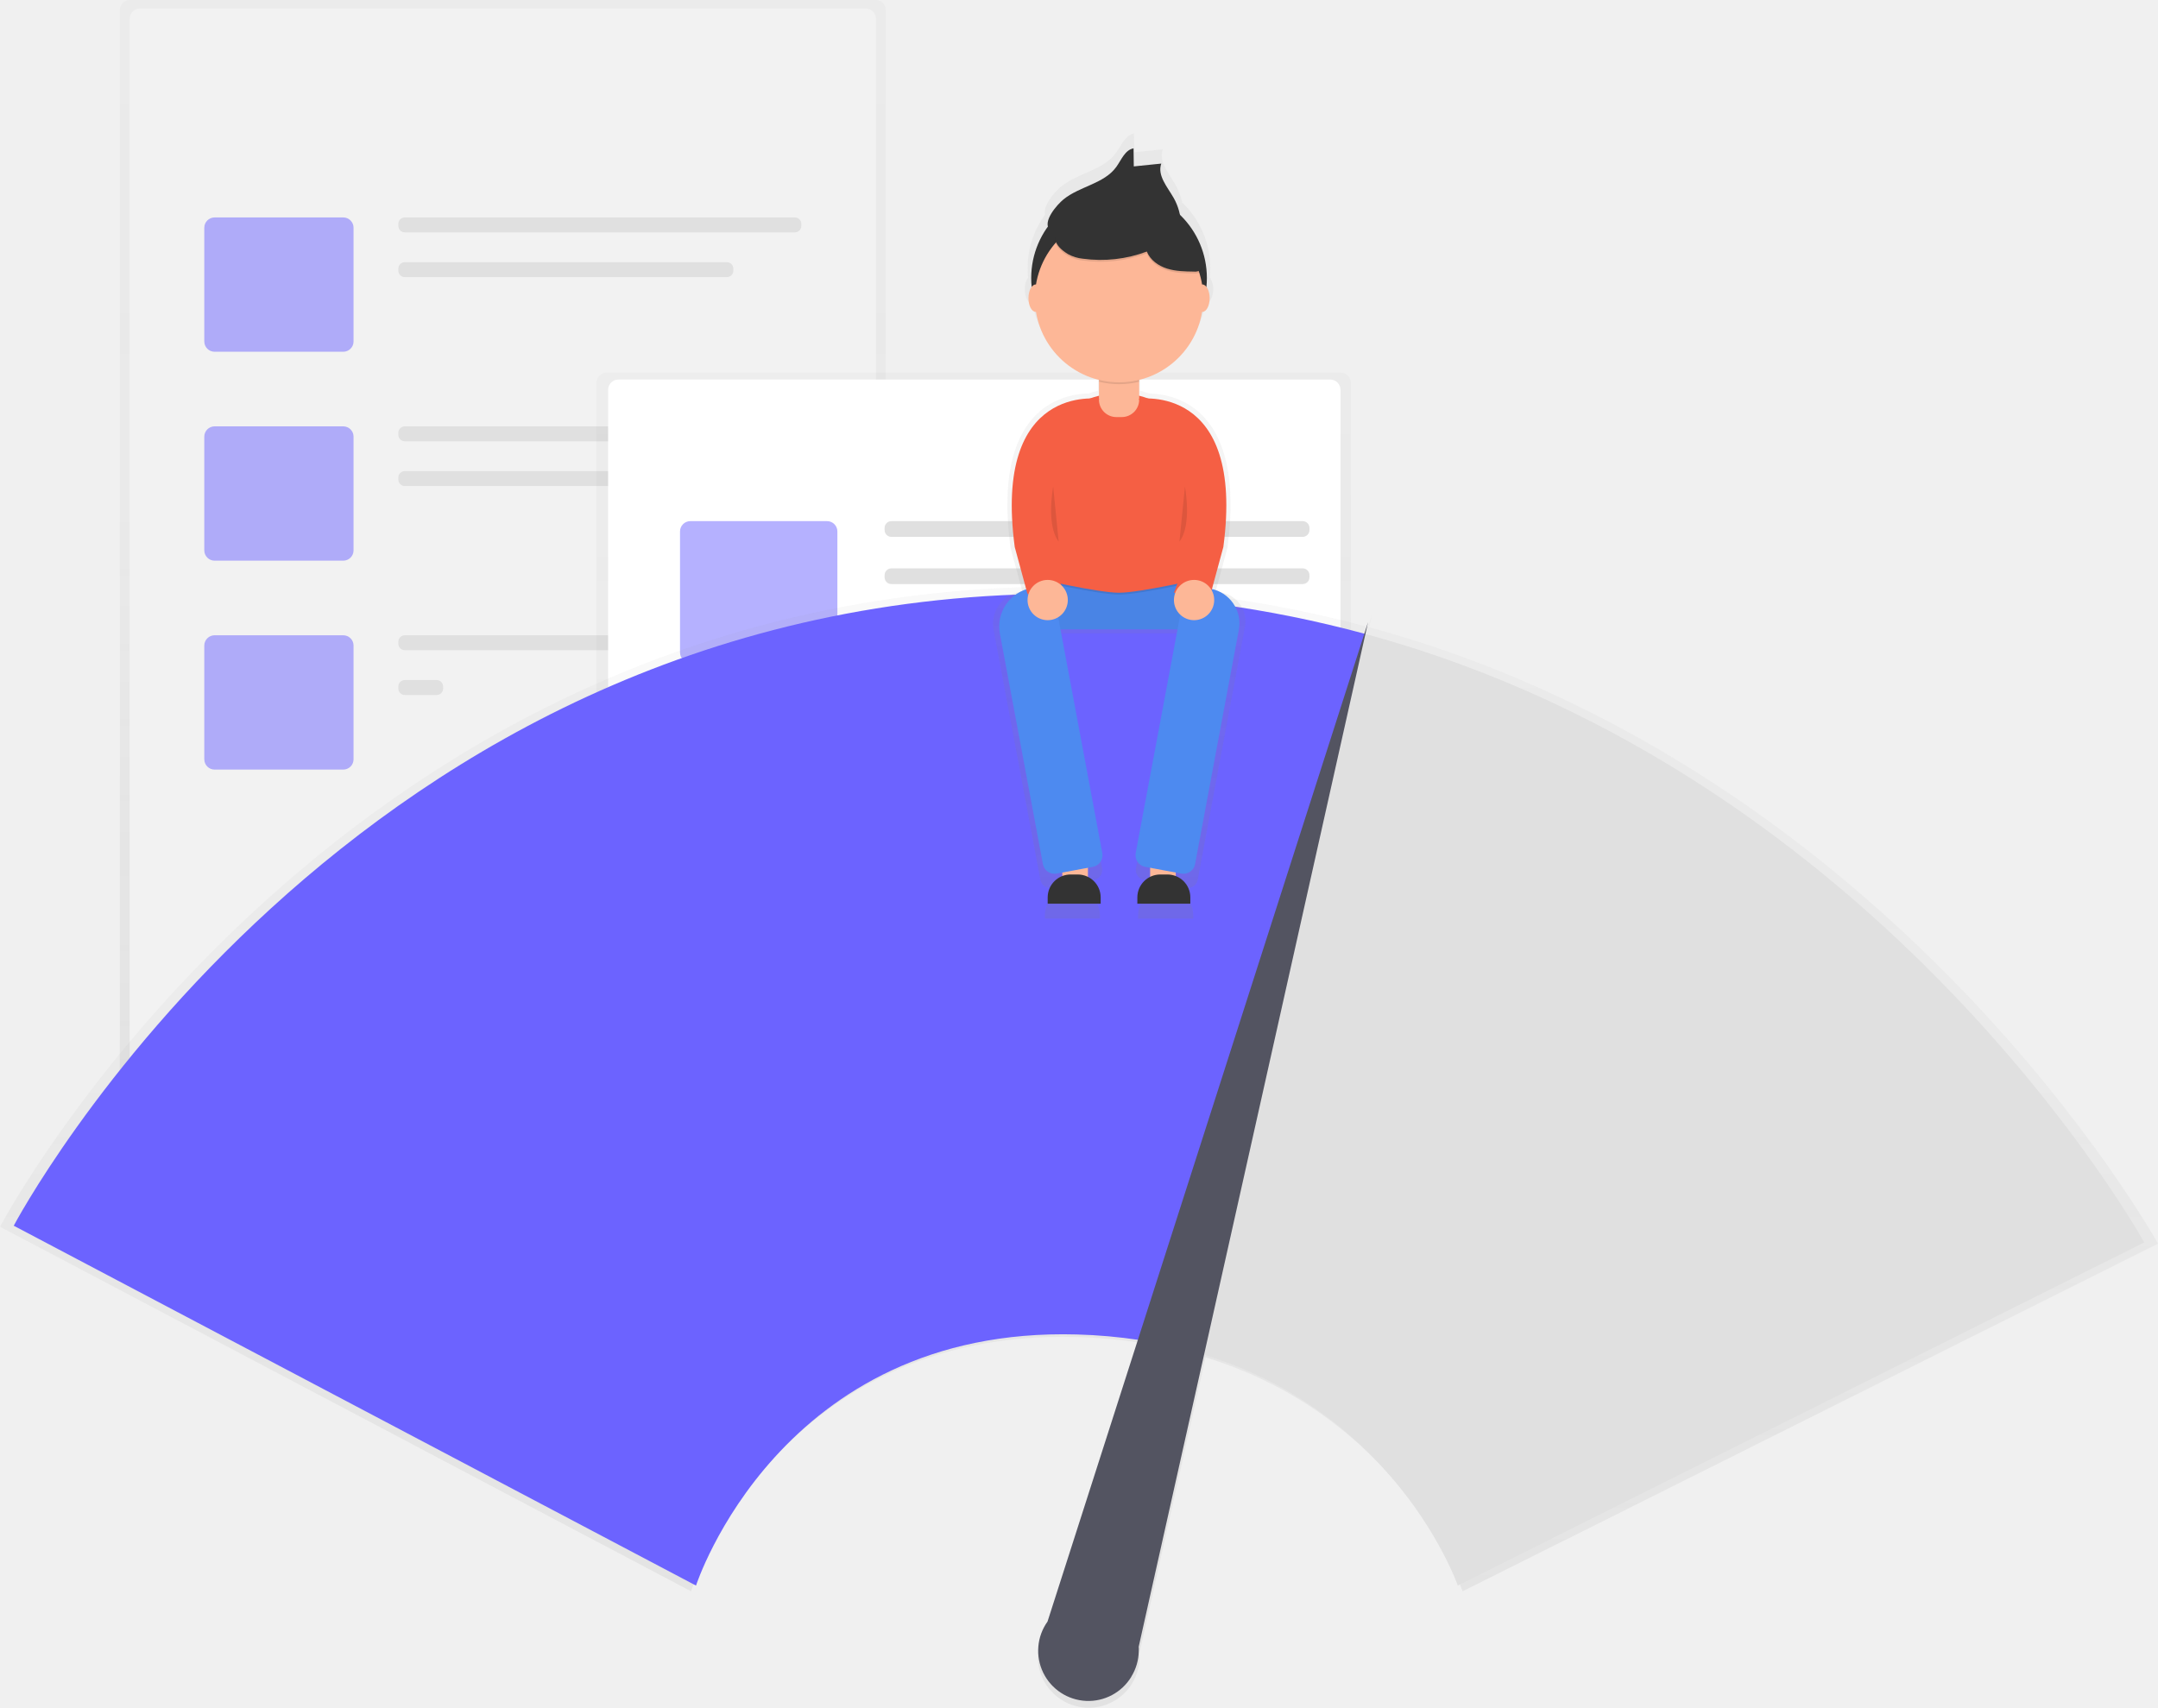
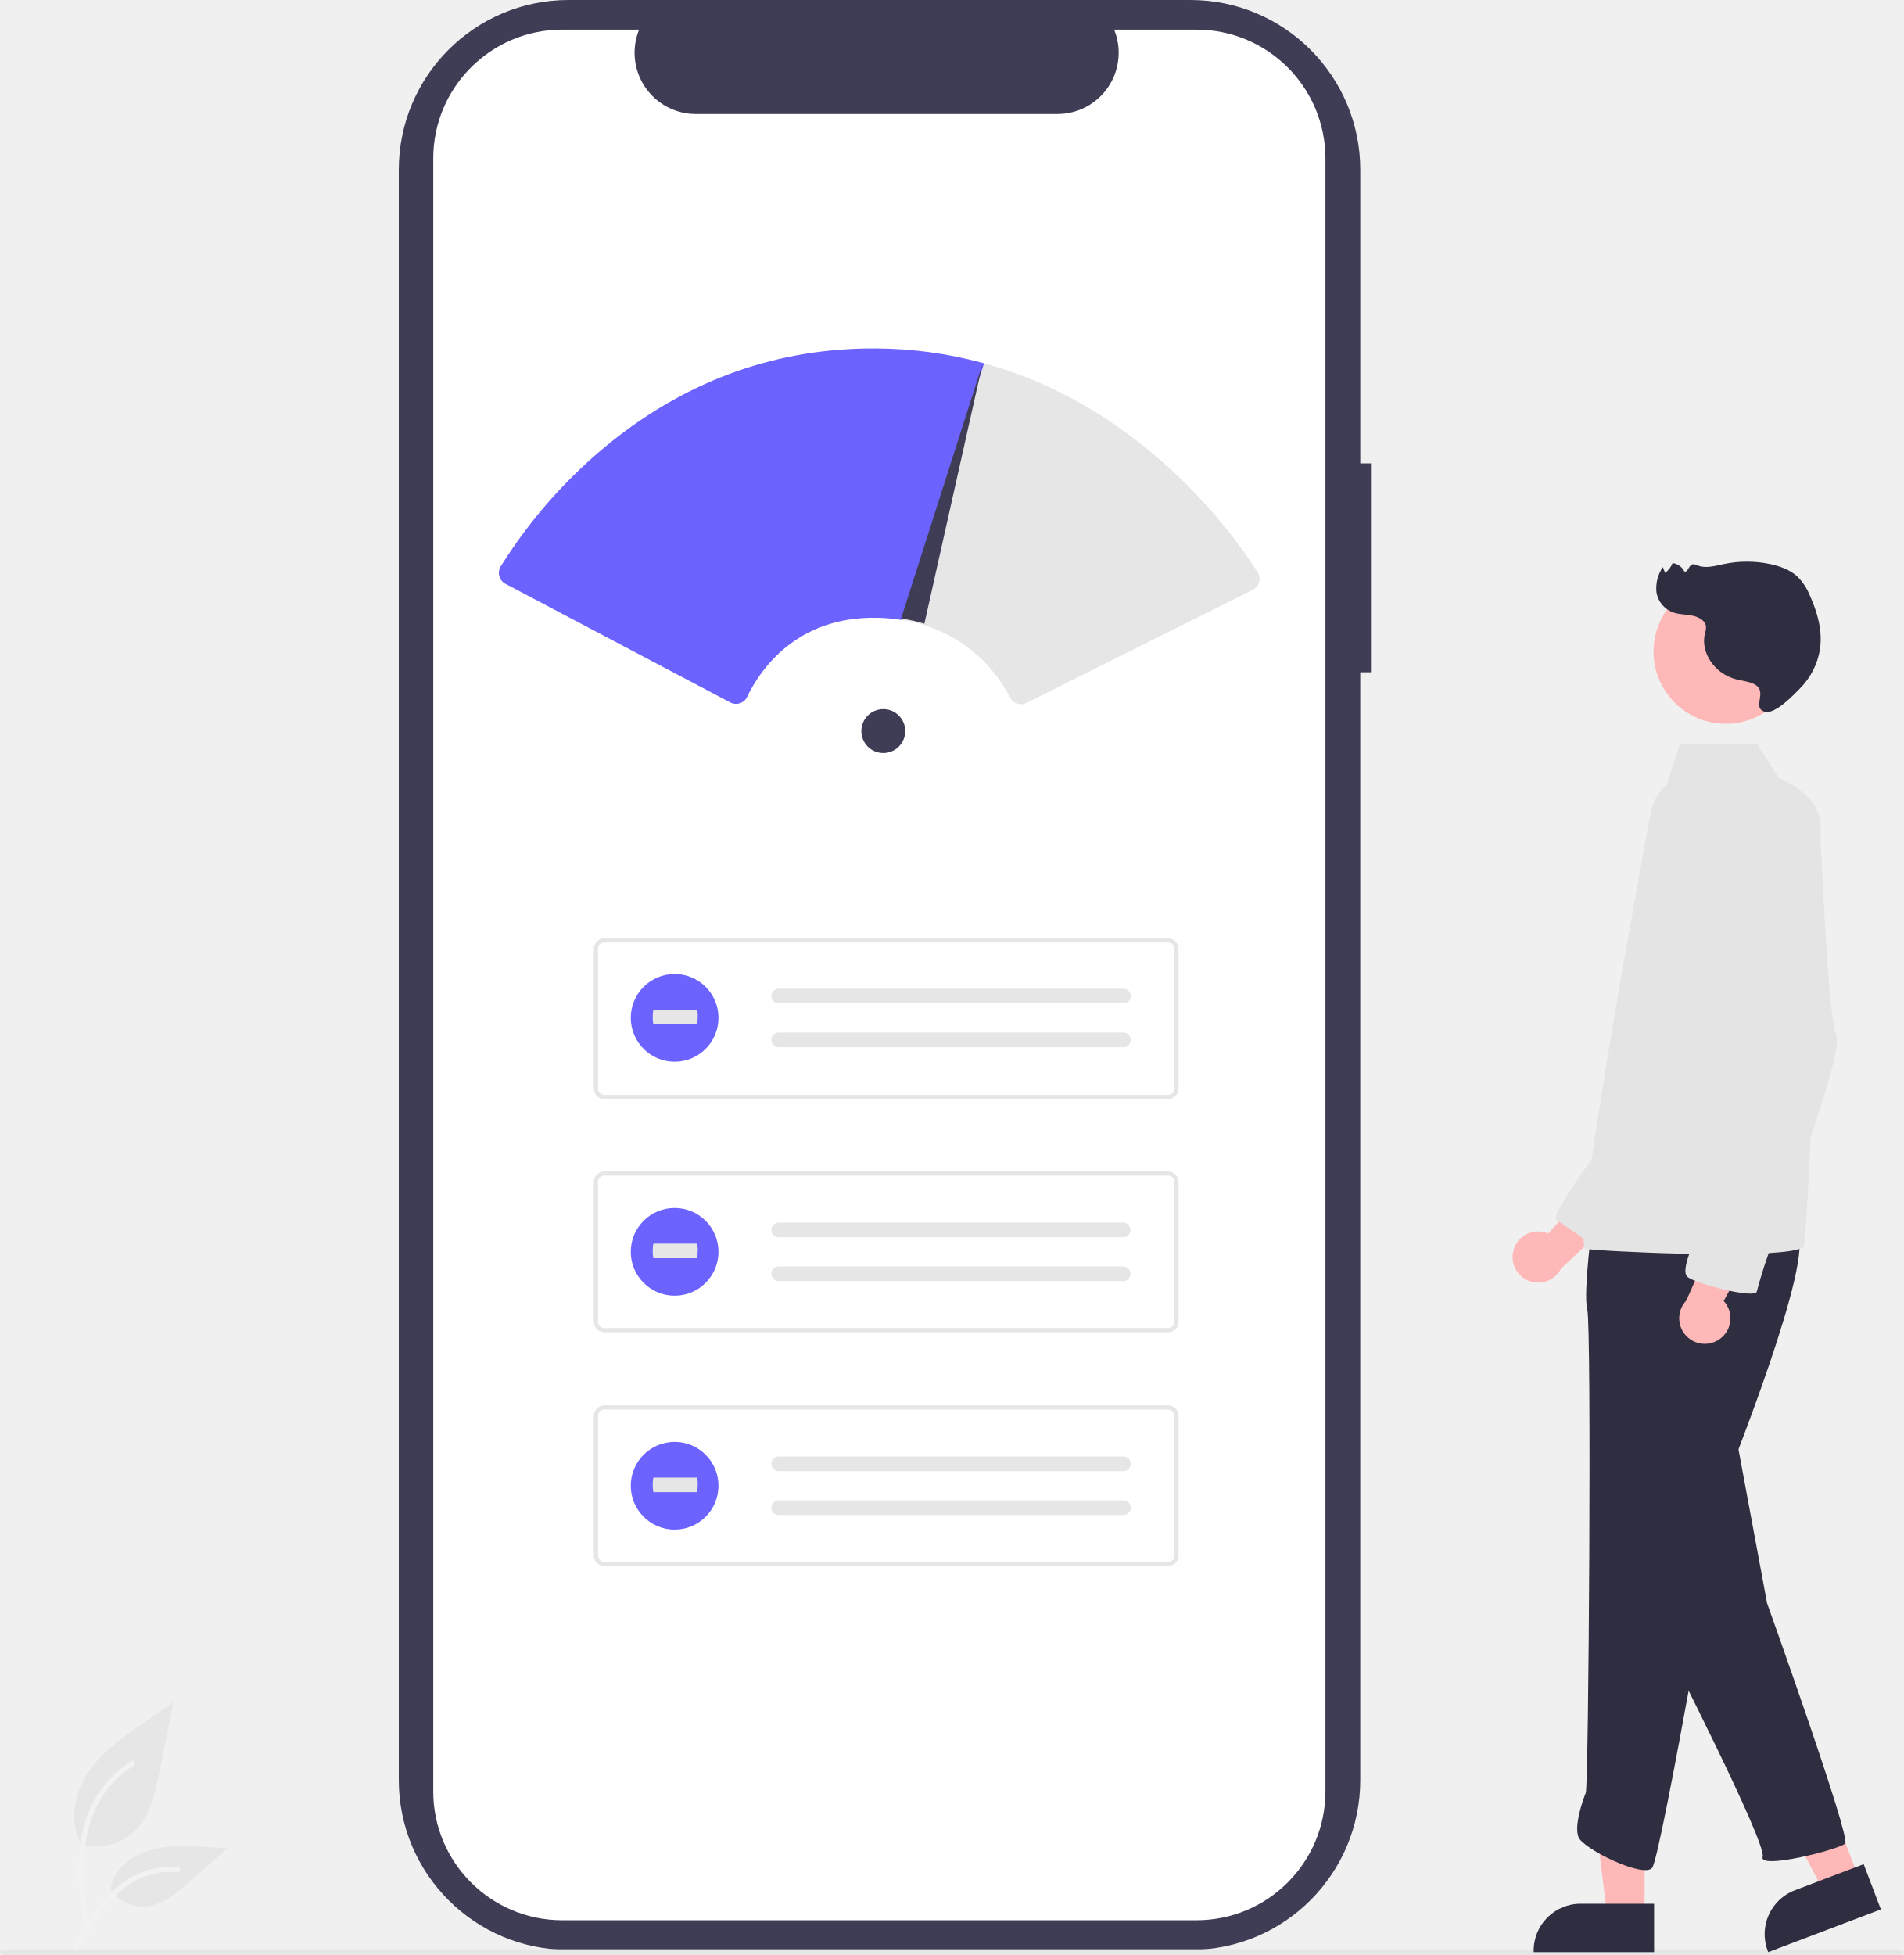
- <svg xmlns="http://www.w3.org/2000/svg" xmlns:xlink="http://www.w3.org/1999/xlink" id="f130f8b3-b494-408e-9d23-4781bd978d43" data-name="Layer 1" width="942" height="745.6" viewBox="0 0 942 745.6">
-   <defs>
-     <linearGradient id="19dcf708-dd5c-44ad-a611-182aebfaf3c5" x1="219.48" y1="505.38" x2="219.48" gradientUnits="userSpaceOnUse">
-       <stop offset="0" stop-color="gray" stop-opacity="0.25" />
-       <stop offset="0.54" stop-color="gray" stop-opacity="0.12" />
-       <stop offset="1" stop-color="gray" stop-opacity="0.1" />
-     </linearGradient>
-     <linearGradient id="fbcf3902-941f-4a87-a568-e80fc50a1800" x1="425.02" y1="459.78" x2="425.02" y2="162.72" xlink:href="#19dcf708-dd5c-44ad-a611-182aebfaf3c5" />
-     <linearGradient id="34819b51-4aee-4e46-acb4-23489a509fb6" x1="600" y1="824.36" x2="600" y2="334.87" xlink:href="#19dcf708-dd5c-44ad-a611-182aebfaf3c5" />
-     <linearGradient id="cc414fb6-c720-43be-8b52-f04b3df2ea53" x1="617.59" y1="479.82" x2="617.59" y2="137.05" xlink:href="#19dcf708-dd5c-44ad-a611-182aebfaf3c5" />
-   </defs>
-   <g opacity="0.5">
-     <rect x="52.32" width="334.33" height="505.38" rx="4.5" ry="4.5" fill="url(#19dcf708-dd5c-44ad-a611-182aebfaf3c5)" />
+ <svg xmlns="http://www.w3.org/2000/svg" id="bf250802-154c-4340-a718-5462dd95d90e" data-name="Layer 1" width="693.973" height="712.573" viewBox="0 0 693.973 712.573">
+   <path id="a7e0d23c-0c47-41f1-93b9-87dfccd4c0f5" data-name="Path 968" d="M752.758,262.605h-3.9v-106.977a61.915,61.915,0,0,0-61.915-61.915h-226.65a61.915,61.915,0,0,0-61.916,61.914v586.884a61.915,61.915,0,0,0,61.915,61.915h226.648a61.915,61.915,0,0,0,61.915-61.915v-403.758h3.9Z" transform="translate(-253.0135 -93.71349)" fill="#3f3d56" />
+   <path id="a1ad11fc-8226-4675-bbe0-e36020d9de96" data-name="Path 969" d="M736.158,151.481v595.175a46.959,46.959,0,0,1-46.942,46.952h-231.3a46.966,46.966,0,0,1-46.973-46.952v-595.175a46.965,46.965,0,0,1,46.971-46.951h28.058a22.329,22.329,0,0,0,20.656,30.74h131.868a22.329,22.329,0,0,0,20.656-30.74h30.055a46.959,46.959,0,0,1,46.951,46.942Z" transform="translate(-253.0135 -93.71349)" fill="#fff" />
+   <path id="a71e44ec-7616-4081-86af-b6db32cd39f3" data-name="Path 39" d="M678.824,494.309h-205.537a3.81,3.81,0,0,1-3.806-3.806V439.519a3.811,3.811,0,0,1,3.806-3.806h205.537a3.811,3.811,0,0,1,3.806,3.806v50.985a3.811,3.811,0,0,1-3.806,3.806Zm-205.537-57.074a2.286,2.286,0,0,0-2.284,2.284v50.985a2.286,2.286,0,0,0,2.284,2.284h205.537a2.286,2.286,0,0,0,2.284-2.284v-50.985a2.286,2.286,0,0,0-2.284-2.284Z" transform="translate(-253.0135 -93.71349)" fill="#e6e6e6" />
+   <path id="a3f57aef-fb20-4553-8f82-b751eb5ec42c" data-name="Path 40" d="M536.852,454.074a2.664,2.664,0,0,0,0,5.329h125.605a2.665,2.665,0,0,0,.204-5.326q-.059-.002-.117-.002h-125.692Z" transform="translate(-253.0135 -93.71349)" fill="#e6e6e6" />
+   <path id="a617e1da-1a45-4bf0-a146-8b20186fa5b6" data-name="Path 41" d="M536.852,470.058a2.664,2.664,0,0,0,0,5.329h125.605a2.665,2.665,0,0,0,.204-5.326q-.059-.002-.117-.002h-125.692Z" transform="translate(-253.0135 -93.71349)" fill="#e6e6e6" />
+   <path id="f83fafa3-5270-49ac-8952-eedc3d6c92ed" data-name="Path 42" d="M678.824,579.289h-205.537a3.81,3.81,0,0,1-3.806-3.806V524.499a3.811,3.811,0,0,1,3.806-3.806h205.537a3.811,3.811,0,0,1,3.806,3.806v50.985A3.811,3.811,0,0,1,678.824,579.289Zm-205.537-57.074a2.286,2.286,0,0,0-2.284,2.284v50.985a2.286,2.286,0,0,0,2.284,2.284h205.537a2.286,2.286,0,0,0,2.284-2.284v-50.985a2.286,2.286,0,0,0-2.284-2.284Z" transform="translate(-253.0135 -93.71349)" fill="#e6e6e6" />
+   <path id="b1e095e5-1d51-47f4-b1e9-85a21efab4ec" data-name="Path 43" d="M536.852,539.33a2.664,2.664,0,0,0,0,5.329h125.605a2.665,2.665,0,0,0,.087-5.328h-125.692Z" transform="translate(-253.0135 -93.71349)" fill="#e6e6e6" />
+   <path id="e7ccabbb-2f45-40c9-adc9-a92013dc0f4d" data-name="Path 44" d="M536.852,555.318a2.664,2.664,0,0,0,0,5.329h125.605a2.665,2.665,0,0,0,.087-5.328h-125.692Z" transform="translate(-253.0135 -93.71349)" fill="#e6e6e6" />
+   <path id="ec532991-8ec8-4eba-a86f-87c70c278f41" data-name="Path 39-2" d="M678.824,664.547h-205.537a3.81,3.81,0,0,1-3.806-3.806V609.758a3.811,3.811,0,0,1,3.806-3.806h205.537a3.811,3.811,0,0,1,3.806,3.806v50.985a3.811,3.811,0,0,1-3.806,3.806Zm-205.537-57.074a2.286,2.286,0,0,0-2.284,2.284v50.985a2.286,2.286,0,0,0,2.284,2.284h205.537a2.286,2.286,0,0,0,2.284-2.284v-50.985a2.286,2.286,0,0,0-2.284-2.284Z" transform="translate(-253.0135 -93.71349)" fill="#e6e6e6" />
+   <path id="a788f10e-f95b-4590-bad9-be702445c232" data-name="Path 40-2" d="M536.852,624.591a2.664,2.664,0,1,0,0,5.329h125.605a2.665,2.665,0,0,0,.204-5.326q-.059-.002-.117-.002h-125.692Z" transform="translate(-253.0135 -93.71349)" fill="#e6e6e6" />
+   <path id="f15a5014-9b42-4c0b-a546-80766b911601" data-name="Path 41-2" d="M536.852,640.578a2.664,2.664,0,0,0,0,5.329h125.605a2.665,2.665,0,0,0,.204-5.326q-.059-.002-.117-.002h-125.692Z" transform="translate(-253.0135 -93.71349)" fill="#e6e6e6" />
+   <path id="b97f850c-7352-4ff9-8496-0f681ff3b244" data-name="Path 970" d="M945.173,806.287h-690.347c-1,0-1.812-.468-1.812-1.045s.812-1.045,1.812-1.045H945.174c1,0,1.812.468,1.812,1.045S946.173,806.287,945.173,806.287Z" transform="translate(-253.0135 -93.71349)" fill="#e6e6e6" />
+   <g id="ac055b4e-9afd-48c4-86db-12c8e2993e8d" data-name="Group 58">
+     <path id="b77ebe88-e0c7-4a9a-a2fb-b51dce897c46" data-name="Path 438" d="M282.086,765.522a19.474,19.474,0,0,0,18.806-3.313c6.587-5.528,8.652-14.637,10.332-23.07l4.97-24.945-10.405,7.165c-7.483,5.152-15.134,10.47-20.316,17.933s-7.443,17.651-3.28,25.727" transform="translate(-253.0135 -93.71349)" fill="#e6e6e6" />
+     <path id="a8a7bc76-ff28-4167-bc9c-ebff63445848" data-name="Path 439" d="M283.693,797.459c-1.31-9.542-2.657-19.206-1.738-28.85.816-8.565,3.429-16.93,8.749-23.789a39.574,39.574,0,0,1,10.153-9.2c1.015-.641,1.95.968.939,1.606a37.622,37.622,0,0,0-14.885,17.955c-3.24,8.241-3.76,17.224-3.2,25.978.338,5.294,1.053,10.553,1.774,15.806a.964.964,0,0,1-.65,1.144.936.936,0,0,1-1.144-.65Z" transform="translate(-253.0135 -93.71349)" fill="#f2f2f2" />
+     <path id="abfc2b94-a38f-4778-bd11-bd0282c86570" data-name="Path 442" d="M293.12,782.149a14.336,14.336,0,0,0,12.491,6.447c6.323-.3,11.595-4.713,16.34-8.9l14.036-12.392-9.289-.444c-6.68-.32-13.533-.618-19.9,1.442s-12.231,7.018-13.394,13.6" transform="translate(-253.0135 -93.71349)" fill="#e6e6e6" />
+     <path id="ba99c695-899d-4604-b38e-601ed41861fa" data-name="Path 443" d="M279.991,802.944c6.3-11.156,13.618-23.555,26.685-27.518a29.779,29.779,0,0,1,11.224-1.159c1.192.1.894,1.94-.3,1.837a27.665,27.665,0,0,0-17.912,4.739c-5.051,3.438-8.983,8.217-12.311,13.286-2.039,3.1-3.865,6.341-5.691,9.573C281.104,804.735,279.404,803.989,279.991,802.944Z" transform="translate(-253.0135 -93.71349)" fill="#f2f2f2" />
  </g>
-   <rect x="56.6" y="3.71" width="325.76" height="495.16" rx="4.5" ry="4.5" fill="#f2f2f2" />
-   <g opacity="0.5">
-     <rect x="89.18" y="94.93" width="65.15" height="58.64" rx="4.5" ry="4.5" fill="#6c63ff" />
+   <g id="bf60e786-3805-43a5-8cdd-bbea060079bf" data-name="Group 59">
+     <circle id="a323e3dd-8f2c-40f7-a0c1-7a235f78e8b7" data-name="Ellipse 5" cx="245.915" cy="370.985" r="15.986" fill="#6c63ff" />
+     <path id="b21d221e-9b86-4bff-9dca-a61a27263db1" data-name="Path 40-3" d="M491.276,461.712c-.184,0-.333,1.193-.333,2.664s.149,2.665.333,2.665h15.719c.184.024.336-1.149.339-2.62a5.943,5.943,0,0,0-.328-2.708h-15.73Z" transform="translate(-253.0135 -93.71349)" fill="#e6e6e6" />
  </g>
-   <rect x="173.88" y="94.93" width="175.91" height="6.52" rx="2.82" ry="2.82" fill="#e0e0e0" />
-   <rect x="173.88" y="114.47" width="146.23" height="6.52" rx="2.82" ry="2.82" fill="#e0e0e0" />
-   <g opacity="0.5">
-     <rect x="89.18" y="186.14" width="65.15" height="58.64" rx="4.5" ry="4.5" fill="#6c63ff" />
+   <g id="b51141dd-8175-4f5a-b697-41b89601b37f" data-name="Group 60">
+     <circle id="e363222e-d569-47a6-8bf5-edbaac636a07" data-name="Ellipse 5-2" cx="245.915" cy="456.278" r="15.986" fill="#6c63ff" />
+     <path id="bf4b9d9b-b2cd-48cd-bc0b-2e6b007ef33d" data-name="Path 40-4" d="M491.276,547.005c-.184,0-.333,1.193-.333,2.664s.149,2.665.333,2.665h15.719c.184.024.336-1.149.339-2.62a5.943,5.943,0,0,0-.328-2.708h-15.73Z" transform="translate(-253.0135 -93.71349)" fill="#e6e6e6" />
  </g>
-   <rect x="173.88" y="186.14" width="175.91" height="6.52" rx="2.82" ry="2.82" fill="#e0e0e0" />
-   <rect x="173.88" y="205.68" width="175.91" height="6.52" rx="2.82" ry="2.82" fill="#e0e0e0" />
-   <g opacity="0.5">
-     <rect x="89.18" y="277.35" width="65.15" height="58.64" rx="4.5" ry="4.5" fill="#6c63ff" />
+   <g id="b35aa588-fd9e-4429-8570-fee6b5da93cc" data-name="Group 61">
+     <circle id="b896a996-d737-41ee-9642-d5eaf8a9fd6b" data-name="Ellipse 5-3" cx="245.915" cy="541.536" r="15.986" fill="#6c63ff" />
+     <path id="f0c90521-3626-484d-9767-39f7327e6a31" data-name="Path 40-5" d="M491.276,632.263c-.184,0-.333,1.193-.333,2.664s.149,2.665.333,2.665h15.719c.184.024.336-1.149.339-2.62a5.943,5.943,0,0,0-.328-2.708h-15.73Z" transform="translate(-253.0135 -93.71349)" fill="#e6e6e6" />
  </g>
-   <rect x="173.88" y="277.35" width="175.91" height="6.52" rx="2.82" ry="2.82" fill="#e0e0e0" />
-   <rect x="173.88" y="296.9" width="19.55" height="6.52" rx="2.82" ry="2.82" fill="#e0e0e0" />
-   <g opacity="0.5">
-     <rect x="260.36" y="162.72" width="329.32" height="297.06" rx="4.5" ry="4.5" fill="url(#fbcf3902-941f-4a87-a568-e80fc50a1800)" />
-   </g>
-   <rect x="265.45" y="165.7" width="319.7" height="287.73" rx="4.5" ry="4.5" fill="#fff" />
-   <g opacity="0.5">
-     <rect x="296.84" y="227.52" width="68.69" height="61.82" rx="4.5" ry="4.5" fill="#6c63ff" />
-   </g>
-   <rect x="386.14" y="227.52" width="185.46" height="6.87" rx="2.98" ry="2.98" fill="#e0e0e0" />
-   <rect x="386.14" y="248.13" width="185.46" height="6.87" rx="2.98" ry="2.98" fill="#e0e0e0" />
-   <rect x="289.97" y="322.92" width="281.63" height="6.87" rx="2.98" ry="2.98" fill="#e0e0e0" />
-   <rect x="289.97" y="343.53" width="281.63" height="6.87" rx="2.98" ry="2.98" fill="#e0e0e0" />
-   <rect x="289.97" y="371" width="281.63" height="6.87" rx="2.98" ry="2.98" fill="#e0e0e0" />
-   <rect x="289.97" y="391.61" width="212.94" height="6.87" rx="2.98" ry="2.98" fill="#e0e0e0" />
-   <g opacity="0.5">
-     <path d="M726.64,352.64h0l1.17-5.22-1.64,5.1a510.06,510.06,0,0,0-130.8-17.64C277.05,333,129,614.33,129,614.33L430.66,773.49s37-114.74,168.41-111a226.18,226.18,0,0,1,27,2.36L586.09,789.38a22.2,22.2,0,1,0,37.07,24.4h0l0-.06a22.07,22.07,0,0,0,3.27-11.2c0-.67,0-1.34-.07-2l28.9-129.14c86.1,26.48,112.19,102.1,112.19,102.1L1071,621.73S957,415.2,726.64,352.64Z" transform="translate(-129 -78.76)" fill="url(#34819b51-4aee-4e46-acb4-23489a509fb6)" />
-   </g>
-   <path d="M595.43,338C281.17,336.17,135,613.89,135,613.89L432.82,771s36.54-113.28,166.27-109.63a223.22,223.22,0,0,1,27.29,2.42L725,355.54A503.55,503.55,0,0,0,595.43,338Z" transform="translate(-129 -78.76)" fill="#6c63ff" />
-   <path d="M725,355.54,626.38,663.82C734,680.17,765.35,771,765.35,771L1065,621.2S952.41,417.3,725,355.54Z" transform="translate(-129 -78.76)" fill="#e0e0e0" />
-   <path d="M626.06,797.71,726.18,350.38,586.26,786.71a21.92,21.92,0,1,0,36.59,24.09h0v-.06a21.79,21.79,0,0,0,3.23-11.05C626.14,799,626.11,798.36,626.06,797.71Z" transform="translate(-129 -78.76)" fill="#535461" />
-   <g opacity="0.7">
-     <path d="M662.25,337.47l-2.62-.49,5.17-19c8.14-61-22.61-67.19-34.14-67.4a37.91,37.91,0,0,0-4.05-1.23v-7.2a38.22,38.22,0,0,0,28.55-30.86h.1c1.83,0,3.32-2.79,3.32-6.23a8.64,8.64,0,0,0-1.45-5.14q.2-2,.2-4A39.72,39.72,0,0,0,645,167.13a25.6,25.6,0,0,0-2.82-7.58c-2.83-5-7.54-10.18-5.62-15.59l-12.43,1.28-.12-8.19c-3.88.7-5.51,5.19-7.81,8.39-5.54,7.7-16.65,8.77-24,14.77-2.5,2-8.12,8.24-7.05,12.31a39.66,39.66,0,0,0-7.58,23.37q0,2,.2,4a8.64,8.64,0,0,0-1.45,5.14c0,3.44,1.49,6.23,3.32,6.23h.1a38.22,38.22,0,0,0,28.55,30.86v7.2a37.91,37.91,0,0,0-4.05,1.23c-11.53.21-42.28,6.36-34.14,67.4l5.17,19-1.23.23a14.17,14.17,0,0,0-11.33,16.53L583.14,462.9a4.29,4.29,0,0,0,5,3.43l3.59-.67v2.12a11.92,11.92,0,0,0-6.64,10.68v1.35h24.08v-1.35a11.92,11.92,0,0,0-5.81-10.23v-4.75l3.28-.61a4.29,4.29,0,0,0,3.43-5L590.93,355.29H644L624.88,457.88a4.29,4.29,0,0,0,3.43,5l3.28.61v4.75a11.92,11.92,0,0,0-5.81,10.23v1.35h24.08v-1.35a11.92,11.92,0,0,0-6.64-10.68v-2.12l3.59.67a4.29,4.29,0,0,0,5-3.43l20.64-110.56A12.75,12.75,0,0,0,662.25,337.47Z" transform="translate(-129 -78.76)" fill="url(#cc414fb6-c720-43be-8b52-f04b3df2ea53)" />
-   </g>
-   <rect x="463.72" y="373" width="11.18" height="15.18" fill="#fdb797" />
-   <rect x="502.06" y="373" width="11.18" height="15.18" fill="#fdb797" />
-   <rect x="451.74" y="248.4" width="73.49" height="26.36" fill="#4d8af0" />
-   <g opacity="0.05">
-     <rect x="451.74" y="248.4" width="73.49" height="26.36" />
-   </g>
-   <path d="M580.74,331.95s27.42,6.39,36.74,6.39,36.74-6.39,36.74-6.39v-4H580.74Z" transform="translate(-129 -78.76)" opacity="0.1" />
-   <path d="M654.22,331.15s-27.42,6.39-36.74,6.39-36.74-6.39-36.74-6.39V287.22a36.74,36.74,0,0,1,36.74-36.74h0a36.74,36.74,0,0,1,36.74,36.74Z" transform="translate(-129 -78.76)" fill="#f55f44" />
-   <path d="M479.7,153.34h17.57a0,0,0,0,1,0,0v21.14a7.61,7.61,0,0,1-7.61,7.61h-2.34a7.61,7.61,0,0,1-7.61-7.61V153.34A0,0,0,0,1,479.7,153.34Z" fill="#fdb797" />
-   <path d="M606,457.22l-15.75,2.94a5.17,5.17,0,0,1-6-4.13L565.47,355.39a17.06,17.06,0,0,1,13.64-19.91l4.06-.76a5.17,5.17,0,0,1,6,4.13l21,112.33A5.17,5.17,0,0,1,606,457.22Z" transform="translate(-129 -78.76)" fill="#4d8af0" />
-   <path d="M628.92,457.22l15.75,2.94a5.17,5.17,0,0,0,6-4.13l19.1-102.32a15.36,15.36,0,0,0-12.28-17.91l-5.74-1.07a5.17,5.17,0,0,0-6,4.13l-21,112.33A5.17,5.17,0,0,0,628.92,457.22Z" transform="translate(-129 -78.76)" fill="#4d8af0" />
-   <path d="M608.7,245.42a36.77,36.77,0,0,0,17.57,0V232.9H608.7Z" transform="translate(-129 -78.76)" opacity="0.1" />
-   <circle cx="488.48" cy="121.39" r="38.34" fill="#333" />
-   <circle cx="488.48" cy="130.18" r="36.74" fill="#fdb797" />
-   <path d="M593.22,165.82c7.07-5.77,17.76-6.8,23.08-14.21,2.21-3.08,3.78-7.41,7.51-8.08l.11,7.88,12-1.23c-1.85,5.2,2.68,10.2,5.41,15a24.66,24.66,0,0,1,3.19,11.61c-4.15,2.49-9.3-.23-13.92-1.68s-9.27-1.56-14-1.69a29.05,29.05,0,0,0-7.22.4,36.41,36.41,0,0,0-6,2.19c-3.18,1.33-13.23,6.36-16.18,3.12C583.88,175.46,590.49,168.05,593.22,165.82Z" transform="translate(-129 -78.76)" fill="#333" />
-   <path d="M595.22,190.51a16.85,16.85,0,0,0,6.5,2,57.24,57.24,0,0,0,27.89-3.13c1.46,3.69,5,6.23,8.79,7.43s7.81,1.26,11.78,1.32a4.36,4.36,0,0,0,2.53-.48c1.77-1.19.91-3.93-.12-5.79l-5.12-9.28c-1.51-2.74-3.07-5.54-5.41-7.61-2.94-2.6-6.84-3.82-10.68-4.59a60.24,60.24,0,0,0-27.42.91C594.39,173.82,582.1,182.57,595.22,190.51Z" transform="translate(-129 -78.76)" opacity="0.1" />
-   <path d="M595.22,189.71a16.85,16.85,0,0,0,6.5,2,57.24,57.24,0,0,0,27.89-3.13c1.46,3.69,5,6.23,8.79,7.43s7.81,1.26,11.78,1.32a4.36,4.36,0,0,0,2.53-.48c1.77-1.19.91-3.93-.12-5.79l-5.12-9.28c-1.51-2.74-3.07-5.54-5.41-7.61-2.94-2.6-6.84-3.82-10.68-4.59a60.24,60.24,0,0,0-27.42.91C594.39,173,582.1,181.78,595.22,189.71Z" transform="translate(-129 -78.76)" fill="#333" />
-   <ellipse cx="524.83" cy="130.18" rx="3.2" ry="5.99" fill="#fdb797" />
-   <ellipse cx="452.14" cy="130.18" rx="3.2" ry="5.99" fill="#fdb797" />
-   <path d="M608.84,252.92s-46.48-7.24-36.89,64.65l5.59,20.61,16-.64s-10.38-24-4-39.94S608.84,252.92,608.84,252.92Z" transform="translate(-129 -78.76)" fill="#f55f44" />
-   <path d="M626.12,252.92s46.48-7.24,36.89,64.65l-5.59,20.61-16-.64s10.38-24,4-39.94S626.12,252.92,626.12,252.92Z" transform="translate(-129 -78.76)" fill="#f55f44" />
-   <circle cx="457.33" cy="261.97" r="8.79" fill="#fdb797" />
-   <circle cx="521.23" cy="261.97" r="8.79" fill="#fdb797" />
-   <path d="M467.37,381.79h3.09a10,10,0,0,1,10,10v2.74a0,0,0,0,1,0,0H457.33a0,0,0,0,1,0,0v-2.74A10,10,0,0,1,467.37,381.79Z" fill="#333" />
-   <path d="M506.51,381.79h3.09a10,10,0,0,1,10,10v2.74a0,0,0,0,1,0,0H496.47a0,0,0,0,1,0,0v-2.74A10,10,0,0,1,506.51,381.79Z" fill="#333" />
-   <path d="M588.73,291.21s-3.2,16.77,2.4,24" transform="translate(-129 -78.76)" opacity="0.1" />
-   <path d="M646.24,291.21s3.2,16.77-2.4,24" transform="translate(-129 -78.76)" opacity="0.1" />
+   <path d="M625.2,350.382a4.487,4.487,0,0,1-4.012-2.45,52.874,52.874,0,0,0-31.372-26.411,59.999,59.999,0,0,0-8.408-1.904l-.58-.088L610.747,225.983l.506.018c58.128,15.795,91.385,62.381,100.193,76.283a4.494,4.494,0,0,1-1.797,6.423L627.219,349.904A4.507,4.507,0,0,1,625.2,350.382Z" transform="translate(-253.0135 -93.71349)" fill="#e6e6e6" />
+   <path id="e0f3bbc9-2b9f-408e-80ac-e1d5d48fdbc4" data-name="Path 2881" d="M804.637,549.706a9.276,9.276,0,0,1,12.711-6.383l22.283-24.293,4.164,16.616-21.8,20.521a9.326,9.326,0,0,1-17.359-6.462Z" transform="translate(-253.0135 -93.71349)" fill="#feb8b8" />
+   <path id="b7278a0b-1b02-42c5-a26a-5568eba21726" data-name="Path 2882" d="M852.495,792.044h-13.613l-6.478-52.517h20.1Z" transform="translate(-253.0135 -93.71349)" fill="#feb8b8" />
+   <path id="ae5e3f59-c07c-4936-a848-b4ed4a22f493" data-name="Path 2883" d="M855.968,787.598h-26.815a17.089,17.089,0,0,0-17.088,17.087v.556h43.9Z" transform="translate(-253.0135 -93.71349)" fill="#2f2e41" />
+   <path id="e2dcac65-80ca-45a3-9c58-68329f82aa19" data-name="Path 2884" d="M930.684,778.556l-12.729,4.832-24.693-46.8,18.787-7.13Z" transform="translate(-253.0135 -93.71349)" fill="#feb8b8" />
+   <path id="e33efd2e-5dad-4e18-8ce5-ea4b13e613d2" data-name="Path 2885" d="M932.355,773.167l-25.069,9.515h0a17.089,17.089,0,0,0-9.911,22.039l.2.519,41.045-15.578Z" transform="translate(-253.0135 -93.71349)" fill="#2f2e41" />
+   <path id="aea1be6b-88fd-4404-a4b2-fdb70dea932e" data-name="Path 2886" d="M885.865,617.36l11.283,60.714s30.625,85.428,28.476,87.577-31.7,9.671-30.088,4.836-35.461-77.369-35.461-77.369Z" transform="translate(-253.0135 -93.71349)" fill="#2f2e41" />
+   <path id="a45d4c0e-5c31-49a4-b00c-14ea50dd8cbe" data-name="Path 2887" d="M840.109,507.03s-22.777,29.774-19.792,31.4,14.547,10.236,14.547,10.236l11.764-32.284Z" transform="translate(-253.0135 -93.71349)" fill="#e4e4e4" />
+   <path id="ababf4ae-7dbc-4717-bb50-ecd0b5fac405" data-name="Path 2888" d="M833.748,537.082s-3.761,27.939-2.149,33.849.537,173.543-.537,176.229-4.3,11.82-2.686,16.118,23.64,15.044,26.864,11.283,26.866-140.768,26.866-140.768,33.312-82.742,25.79-90.8S833.748,537.082,833.748,537.082Z" transform="translate(-253.0135 -93.71349)" fill="#2f2e41" />
+   <circle id="a4a0a325-f198-46ef-8204-e1264a7da486" data-name="Ellipse 542" cx="629.072" cy="237.482" r="26.327" fill="#feb8b8" />
+   <path id="f1bcc5ff-8c37-42ba-ac71-fb7b653723a6" data-name="Path 2890" d="M854.576,390.696a18.664,18.664,0,0,1,6-11.04l4.8-14.675h28.209l7.861,12.335c8.5,3.661,14.8,9.467,15.039,16.311,1.3,4.545-4.3,148.828-5.91,154.2-.473,1.564-6.9,2.4-15.936,2.772-8.285.338-18.756.29-28.809.059-16.645-.387-32.162-1.279-34.773-1.757C825.152,547.828,853.991,394.086,854.576,390.696Z" transform="translate(-253.0135 -93.71349)" fill="#e4e4e4" />
+   <path id="f2ae932d-f3ee-421e-b804-f39bdd3d1485" data-name="Path 2891" d="M879.516,582.026a9.276,9.276,0,0,0,1.826-14.106l15.569-29.056-17.059,1.558-12.168,27.352a9.326,9.326,0,0,0,11.833,14.251Z" transform="translate(-253.0135 -93.71349)" fill="#feb8b8" />
+   <path id="a13bc27c-3d22-450d-9b6a-4857ac9e22b6" data-name="Path 2893" d="M882.104,374.823s-24.715,10.208-15.581,36,19.342,56.415,19.342,56.415-12.895,69.31-12.895,72-8.059,17.193-4.836,19.88,24.715,8.059,25.252,5.373a181.719,181.719,0,0,1,5.91-18.268c1.075-2.149,26.327-69.31,23.1-75.22-2.372-4.349-4.454-44.2-5.388-64.939a34.107,34.107,0,0,0-17.781-28.715C894.223,374.687,888.391,373.251,882.104,374.823Z" transform="translate(-253.0135 -93.71349)" fill="#e4e4e4" />
+   <path id="a3aad1c3-1778-4515-92de-8de9e018032c" data-name="Path 2800" d="M892.219,342.962c-2-.922-4.317-1.113-6.479-1.686-7.734-2.052-12.916-9.689-11.261-16.6a7.479,7.479,0,0,0,.406-2.736c-.289-2.047-2.687-3.368-4.986-3.837s-4.746-.4-6.943-1.155a9.39,9.39,0,0,1-6.136-7.366,13.674,13.674,0,0,1,2.327-9.171l.831,2.088a7.771,7.771,0,0,0,2.714-3.545,5.5,5.5,0,0,1,4.26,2.992c1.333.687,1.525-2.133,3-2.549a2.945,2.945,0,0,1,1.838.4c2.967,1.209,6.414.175,9.6-.495a41.222,41.222,0,0,1,16.771-.017c3.663.763,7.29,2.093,9.912,4.455a20.35,20.35,0,0,1,4.636,6.96c2.812,6.182,4.669,12.871,3.741,19.473a26.051,26.051,0,0,1-7.436,14.6c-2.123,2.137-9.05,9.591-12.848,8.321C891.388,351.494,897.842,345.56,892.219,342.962Z" transform="translate(-253.0135 -93.71349)" fill="#2f2e41" />
+   <circle cx="321.979" cy="266.459" r="8" fill="#3f3d56" />
+   <path d="M521.305,350.265a4.492,4.492,0,0,1-2.1-.524l-81.953-43.234a4.5,4.5,0,0,1-1.741-6.325,181.666,181.666,0,0,1,40.991-45.975c28.302-22.431,60.494-33.684,95.678-33.495a151.884,151.884,0,0,1,39.064,5.289l.505.137-29.927,93.541-.421-.063a66.682,66.682,0,0,0-8.139-.722c-30.451-.859-43.646,19.876-47.908,28.83a4.415,4.415,0,0,1-2.62,2.31A4.527,4.527,0,0,1,521.305,350.265Z" transform="translate(-253.0135 -93.71349)" fill="#6c63ff" />
+   <path d="M611.122,226.483l-21.16,94.56a60.384,60.384,0,0,0-8.48-1.92l29.63-92.64Z" transform="translate(-253.0135 -93.71349)" fill="#3f3d56" />
</svg>
